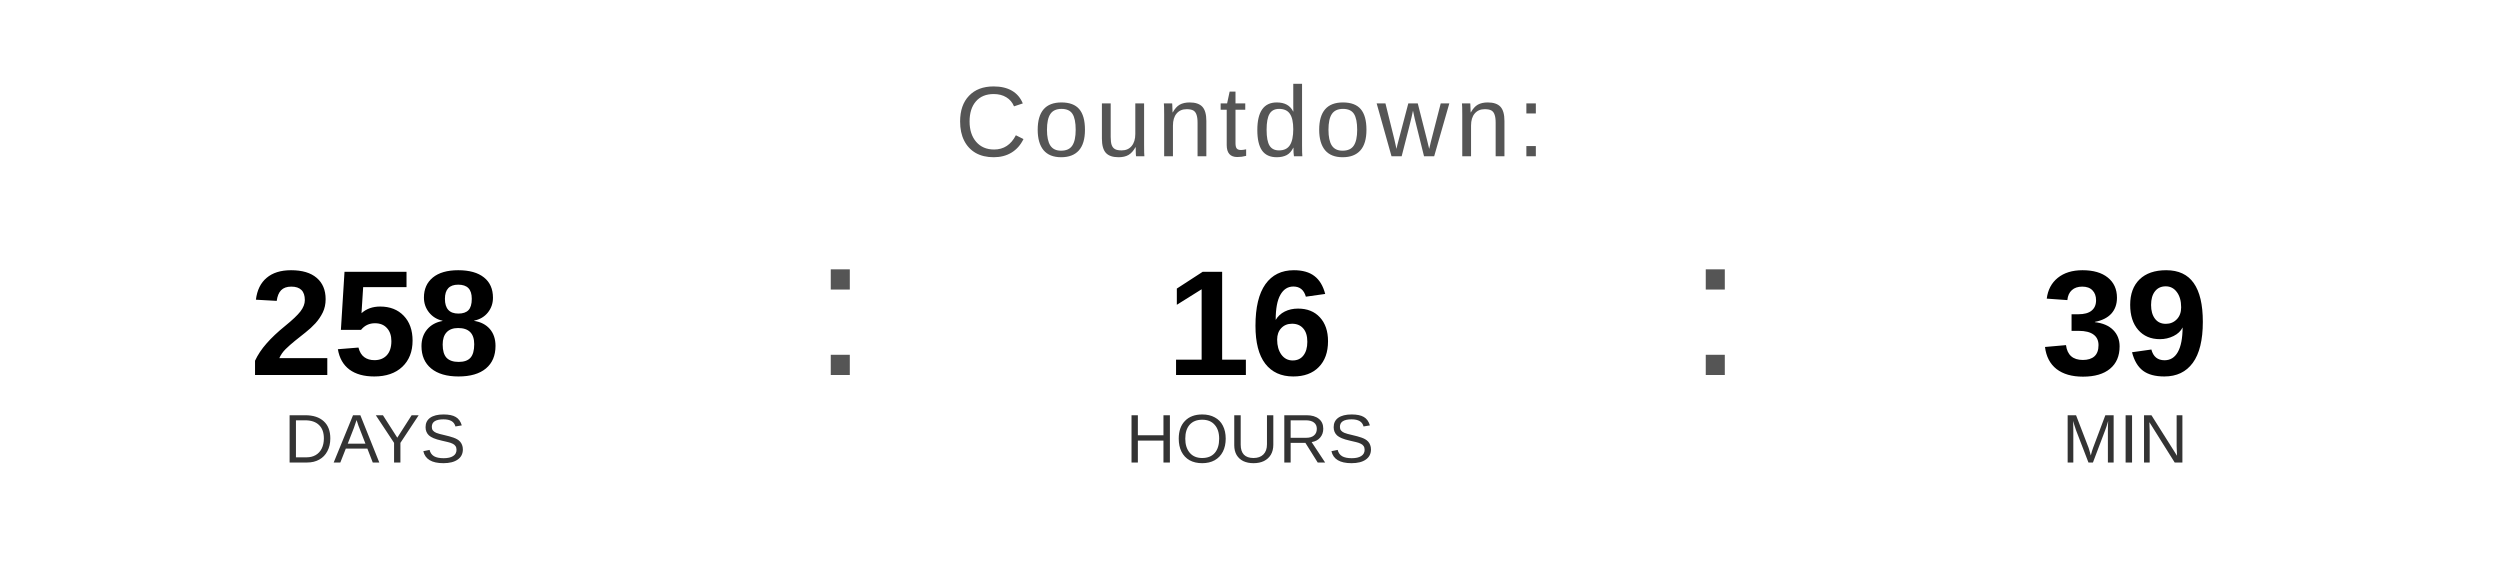
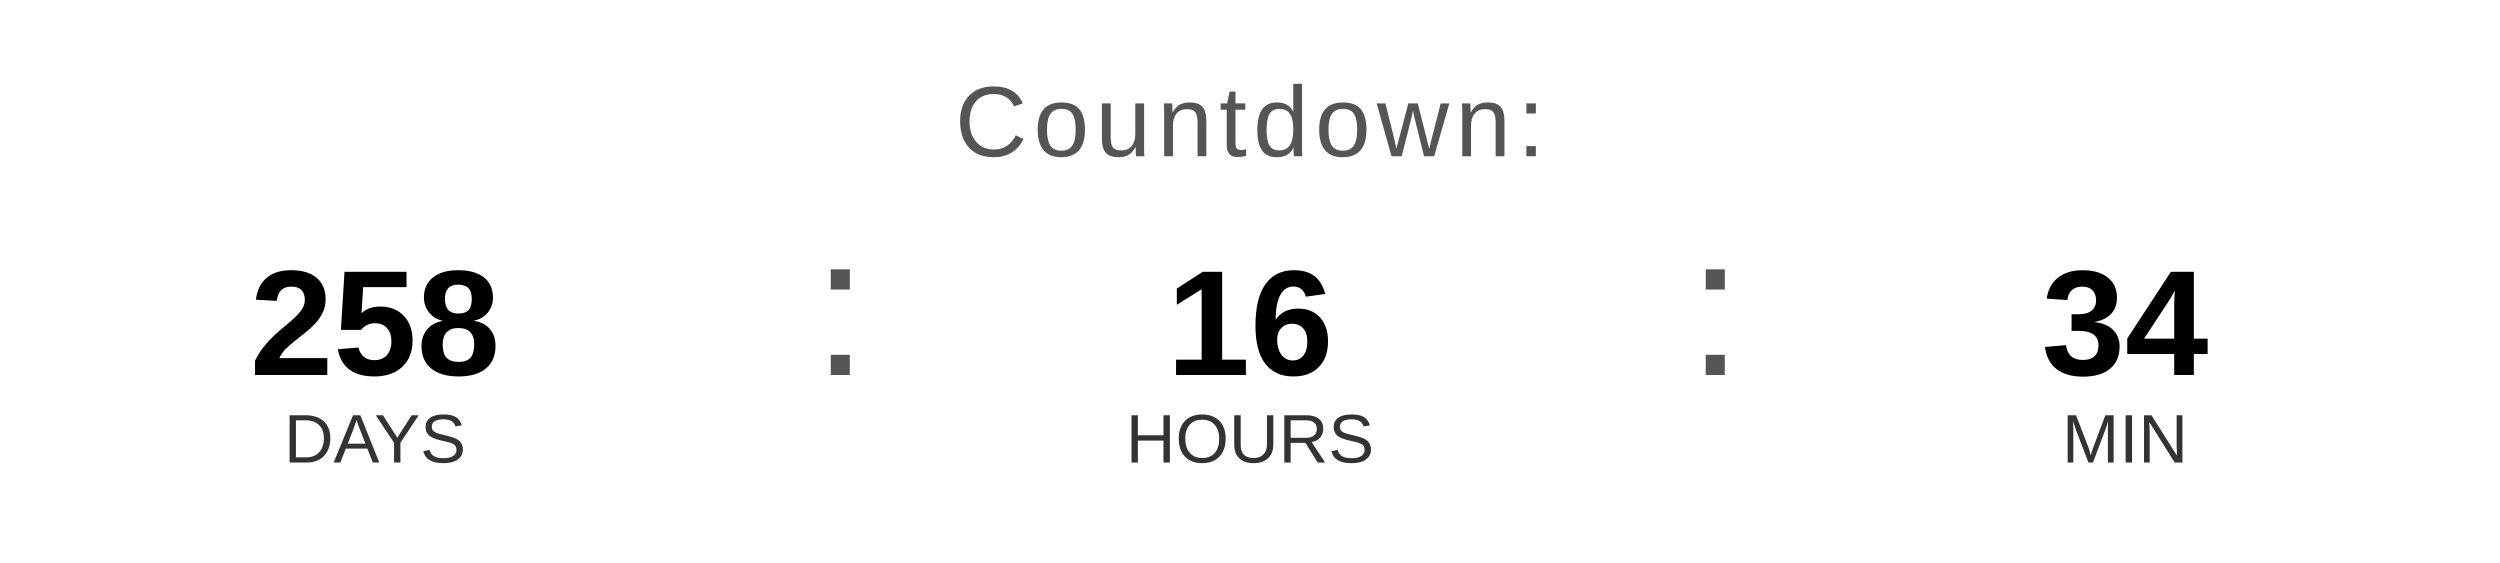
<svg xmlns="http://www.w3.org/2000/svg" width="400" height="90" viewBox="0 0 400 90">
  <text x="200" y="25" font-family="Arial, Helvetica, sans-serif" font-size="16" fill="#555555" text-anchor="middle" letter-spacing="1">
    Countdown:
  </text>
  <text x="60" y="60" font-family="Arial, Helvetica, sans-serif" font-size="24" font-weight="bold" fill="#000000" text-anchor="middle">258</text>
  <text x="60" y="74" font-family="Arial, Helvetica, sans-serif" font-size="11" fill="#333333" text-anchor="middle">DAYS</text>
  <text x="130" y="60" font-family="Arial, sans-serif" font-size="32" fill="#555555">:</text>
  <text x="200" y="60" font-family="Arial, Helvetica, sans-serif" font-size="24" font-weight="bold" fill="#000000" text-anchor="middle">16</text>
  <text x="200" y="74" font-family="Arial, Helvetica, sans-serif" font-size="11" fill="#333333" text-anchor="middle">HOURS</text>
  <text x="270" y="60" font-family="Arial, sans-serif" font-size="32" fill="#555555">:</text>
-   <text x="340" y="60" font-family="Arial, Helvetica, sans-serif" font-size="24" font-weight="bold" fill="#000000" text-anchor="middle">39</text>
+   <text x="340" y="60" font-family="Arial, Helvetica, sans-serif" font-size="24" font-weight="bold" fill="#000000" text-anchor="middle">34</text>
  <text x="340" y="74" font-family="Arial, Helvetica, sans-serif" font-size="11" fill="#333333" text-anchor="middle">MIN</text>
</svg>
